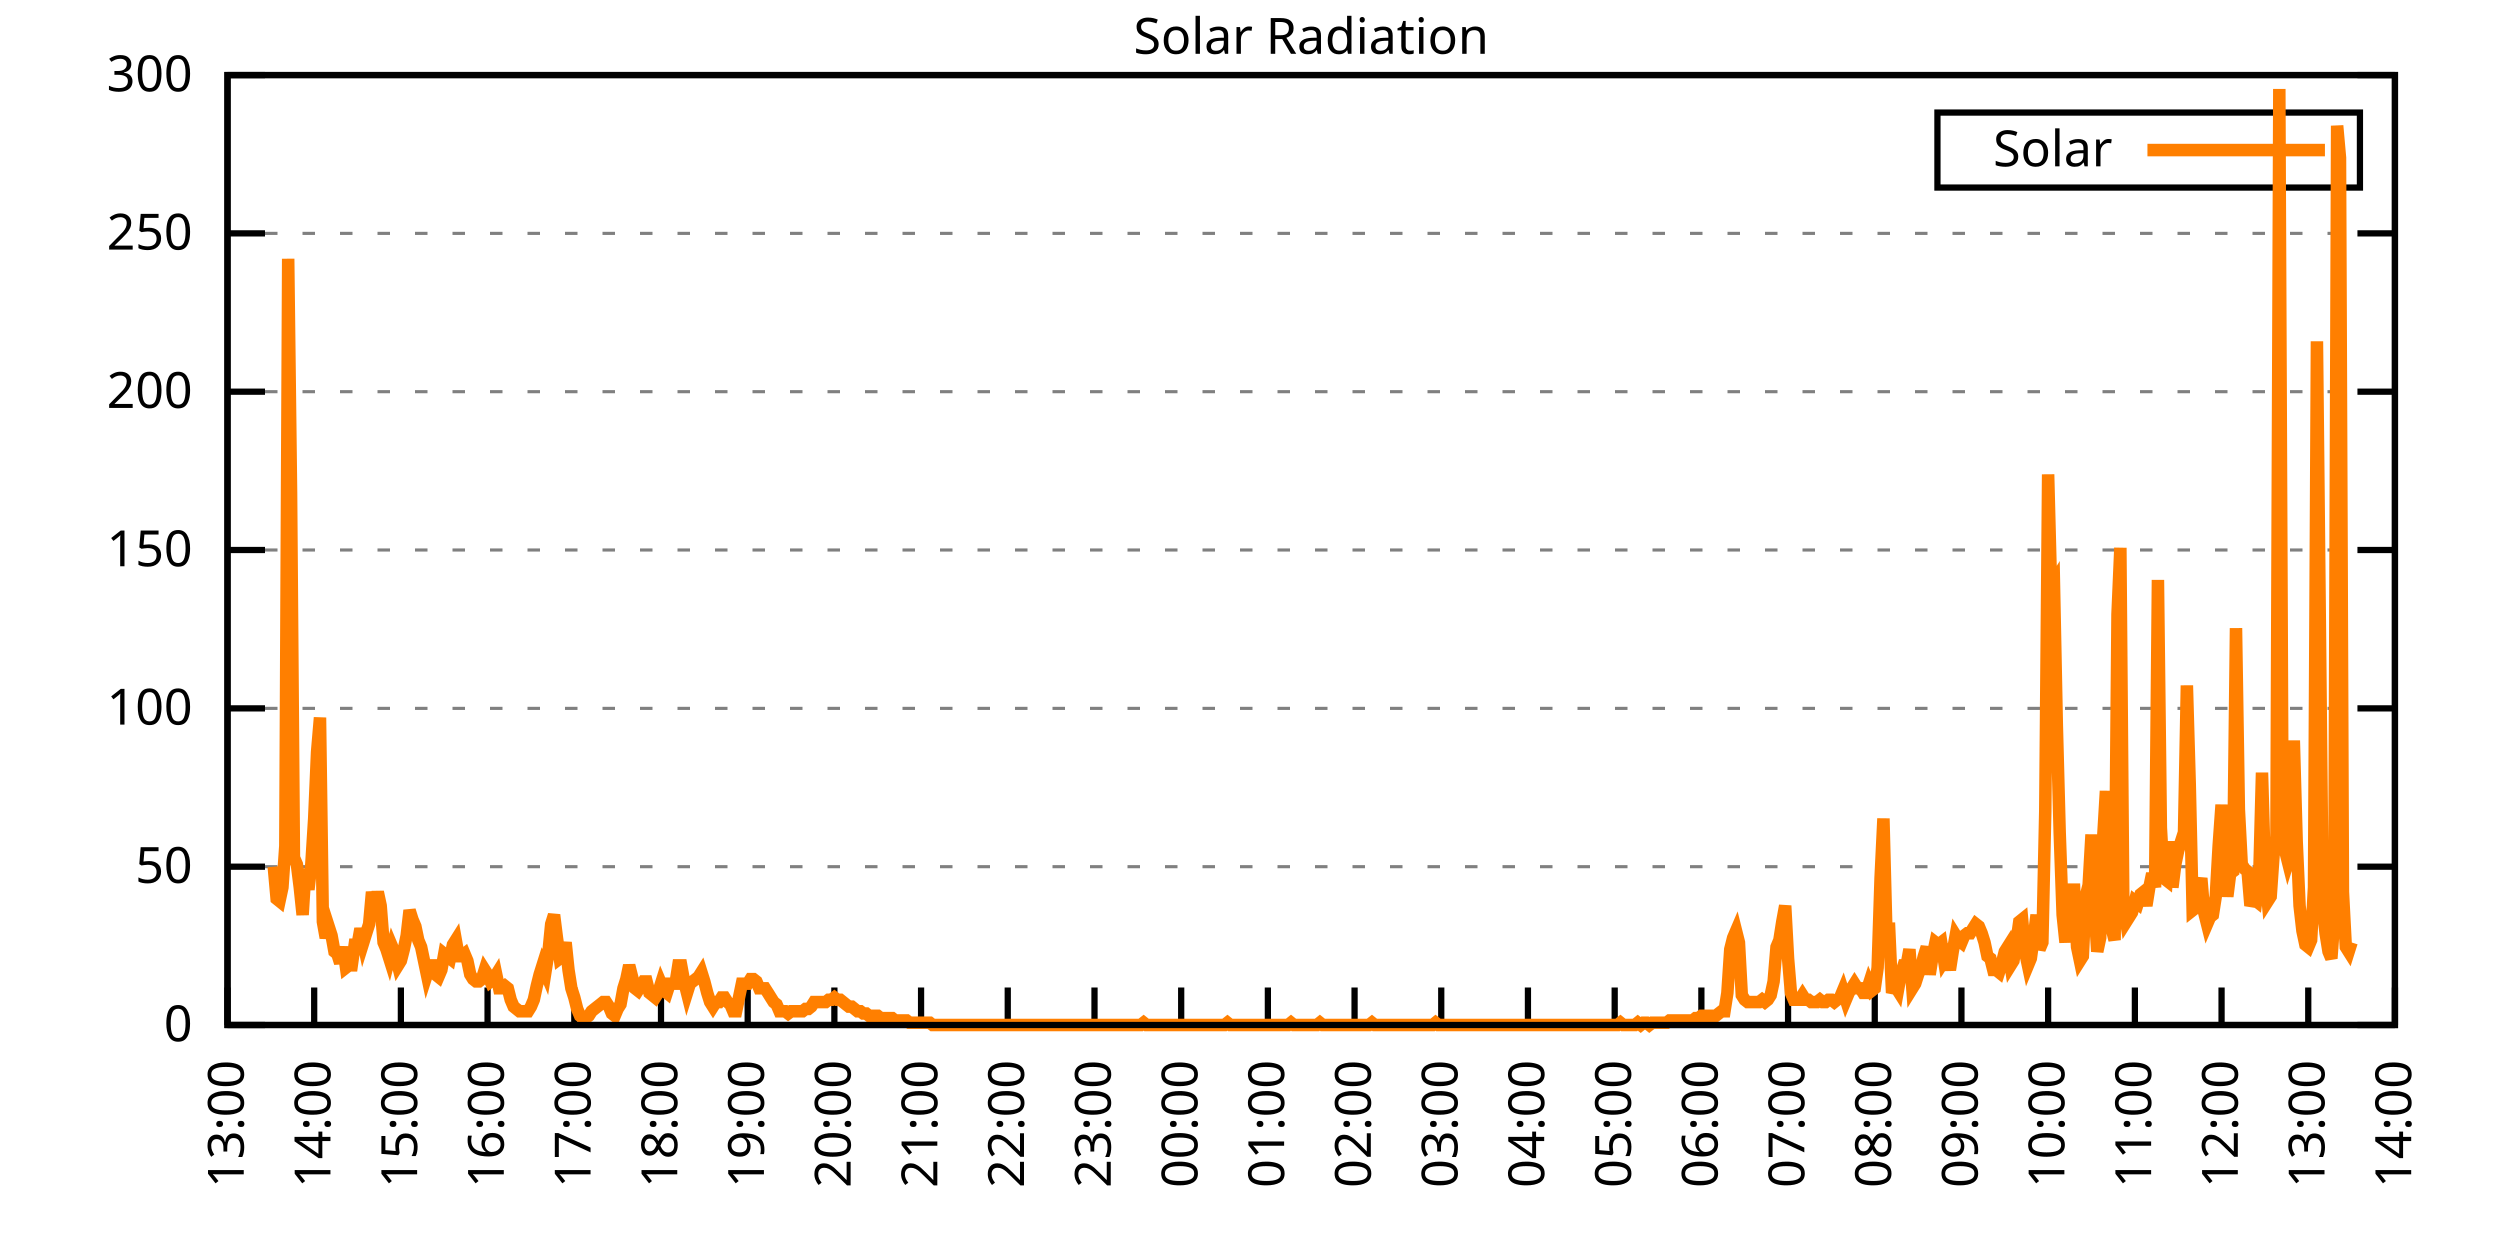
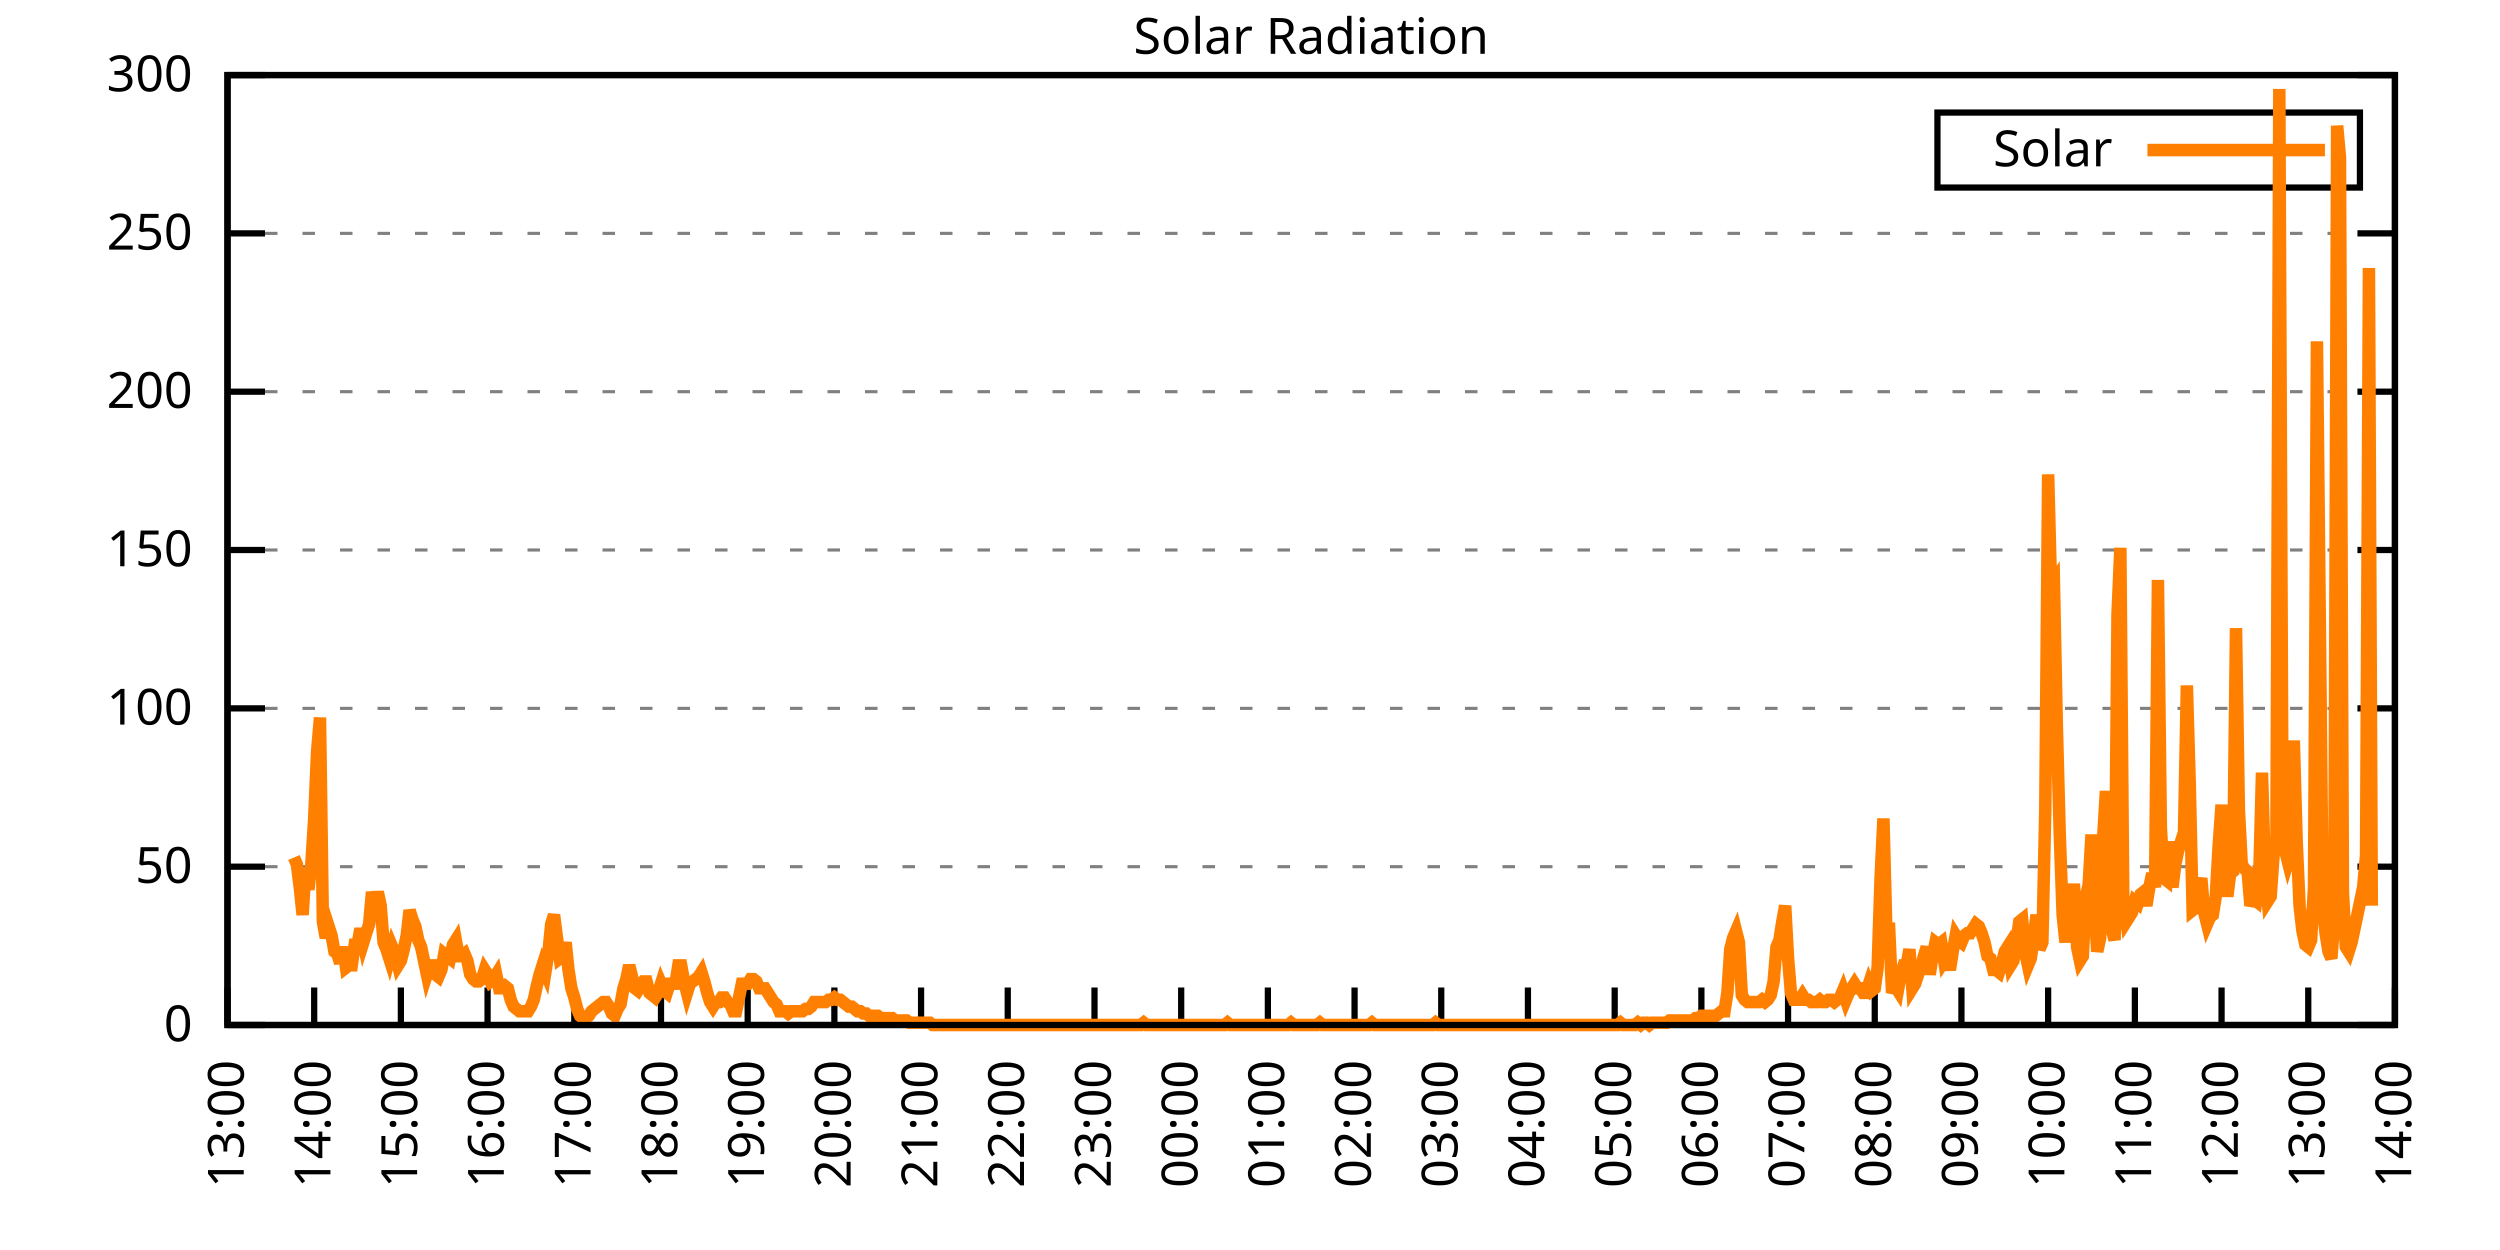
<svg xmlns="http://www.w3.org/2000/svg" xmlns:xlink="http://www.w3.org/1999/xlink" width="400" height="200" viewBox="0 0 400 200">
  <g id="gnuplot_canvas">
    <rect x="0" y="0" width="400" height="200" fill="none" />
    <defs>
      <circle id="gpDot" r="0.5" stroke-width="0.5" stroke="currentColor" />
      <path id="gpPt0" stroke-width="0.333" stroke="currentColor" d="M-1,0 h2 M0,-1 v2" />
      <path id="gpPt1" stroke-width="0.333" stroke="currentColor" d="M-1,-1 L1,1 M1,-1 L-1,1" />
      <path id="gpPt2" stroke-width="0.333" stroke="currentColor" d="M-1,0 L1,0 M0,-1 L0,1 M-1,-1 L1,1 M-1,1 L1,-1" />
      <rect id="gpPt3" stroke-width="0.333" stroke="currentColor" x="-1" y="-1" width="2" height="2" />
      <rect id="gpPt4" stroke-width="0.333" stroke="currentColor" fill="currentColor" x="-1" y="-1" width="2" height="2" />
      <circle id="gpPt5" stroke-width="0.333" stroke="currentColor" cx="0" cy="0" r="1" />
      <use xlink:href="#gpPt5" id="gpPt6" fill="currentColor" stroke="none" />
      <path id="gpPt7" stroke-width="0.333" stroke="currentColor" d="M0,-1.33 L-1.33,0.67 L1.33,0.67 z" />
      <use xlink:href="#gpPt7" id="gpPt8" fill="currentColor" stroke="none" />
      <use xlink:href="#gpPt7" id="gpPt9" stroke="currentColor" transform="rotate(180)" />
      <use xlink:href="#gpPt9" id="gpPt10" fill="currentColor" stroke="none" />
      <use xlink:href="#gpPt3" id="gpPt11" stroke="currentColor" transform="rotate(45)" />
      <use xlink:href="#gpPt11" id="gpPt12" fill="currentColor" stroke="none" />
      <path id="gpPt13" stroke-width="0.333" stroke="currentColor" d="M0,1.330 L1.265,0.411 L0.782,-1.067 L-0.782,-1.076 L-1.265,0.411 z" />
      <use xlink:href="#gpPt13" id="gpPt14" fill="currentColor" stroke="none" />
      <filter id="textbox" filterUnits="objectBoundingBox" x="0" y="0" height="1" width="1">
        <feFlood flood-color="white" flood-opacity="1" result="bgnd" />
        <feComposite in="SourceGraphic" in2="bgnd" operator="atop" />
      </filter>
      <filter id="greybox" filterUnits="objectBoundingBox" x="0" y="0" height="1" width="1">
        <feFlood flood-color="lightgrey" flood-opacity="1" result="grey" />
        <feComposite in="SourceGraphic" in2="grey" operator="atop" />
      </filter>
    </defs>
    <g fill="none" color="white" stroke="currentColor" stroke-width="1.00" stroke-linecap="butt" stroke-linejoin="miter">
</g>
    <g fill="none" color="black" stroke="currentColor" stroke-width="1.00" stroke-linecap="butt" stroke-linejoin="miter">
      <g stroke="none" shape-rendering="crispEdges">
        <polygon fill="rgb(255, 255, 255)" points="36.40,164.00 383.18,164.00 383.18,12.02 36.40,12.02 " />
      </g>
    </g>
    <g fill="none" color="black" stroke="currentColor" stroke-width="1.00" stroke-linecap="butt" stroke-linejoin="miter">
</g>
    <g fill="none" color="black" stroke="black" stroke-width="0.50" stroke-linecap="butt" stroke-linejoin="miter">
</g>
    <g fill="none" color="gray" stroke="currentColor" stroke-width="0.50" stroke-linecap="butt" stroke-linejoin="miter">
      <path stroke="gray" stroke-dasharray="2,4" class="gridline" d="M36.40,164.00 L383.19,164.00  " />
    </g>
    <g fill="none" color="gray" stroke="gray" stroke-width="1.00" stroke-linecap="butt" stroke-linejoin="miter">
</g>
    <g fill="none" color="black" stroke="currentColor" stroke-width="1.00" stroke-linecap="butt" stroke-linejoin="miter">
      <path stroke="black" d="M36.40,164.00 L42.40,164.00 M383.19,164.00 L377.19,164.00  " />
      <g transform="translate(30.80,166.60)" stroke="none" fill="black" font-family="Sans" font-size="8.00" text-anchor="end">
        <text>
          <tspan font-family="Sans"> 0</tspan>
        </text>
      </g>
    </g>
    <g fill="none" color="black" stroke="currentColor" stroke-width="1.00" stroke-linecap="butt" stroke-linejoin="miter">
</g>
    <g fill="none" color="black" stroke="black" stroke-width="0.50" stroke-linecap="butt" stroke-linejoin="miter">
</g>
    <g fill="none" color="gray" stroke="currentColor" stroke-width="0.50" stroke-linecap="butt" stroke-linejoin="miter">
      <path stroke="gray" stroke-dasharray="2,4" class="gridline" d="M36.40,138.67 L383.19,138.67  " />
    </g>
    <g fill="none" color="gray" stroke="gray" stroke-width="1.00" stroke-linecap="butt" stroke-linejoin="miter">
</g>
    <g fill="none" color="black" stroke="currentColor" stroke-width="1.00" stroke-linecap="butt" stroke-linejoin="miter">
      <path stroke="black" d="M36.40,138.67 L42.40,138.67 M383.19,138.67 L377.19,138.67  " />
      <g transform="translate(30.80,141.27)" stroke="none" fill="black" font-family="Sans" font-size="8.00" text-anchor="end">
        <text>
          <tspan font-family="Sans"> 50</tspan>
        </text>
      </g>
    </g>
    <g fill="none" color="black" stroke="currentColor" stroke-width="1.00" stroke-linecap="butt" stroke-linejoin="miter">
</g>
    <g fill="none" color="black" stroke="black" stroke-width="0.50" stroke-linecap="butt" stroke-linejoin="miter">
</g>
    <g fill="none" color="gray" stroke="currentColor" stroke-width="0.50" stroke-linecap="butt" stroke-linejoin="miter">
      <path stroke="gray" stroke-dasharray="2,4" class="gridline" d="M36.40,113.34 L383.19,113.34  " />
    </g>
    <g fill="none" color="gray" stroke="gray" stroke-width="1.00" stroke-linecap="butt" stroke-linejoin="miter">
</g>
    <g fill="none" color="black" stroke="currentColor" stroke-width="1.00" stroke-linecap="butt" stroke-linejoin="miter">
      <path stroke="black" d="M36.40,113.34 L42.40,113.34 M383.19,113.34 L377.19,113.34  " />
      <g transform="translate(30.80,115.94)" stroke="none" fill="black" font-family="Sans" font-size="8.00" text-anchor="end">
        <text>
          <tspan font-family="Sans"> 100</tspan>
        </text>
      </g>
    </g>
    <g fill="none" color="black" stroke="currentColor" stroke-width="1.00" stroke-linecap="butt" stroke-linejoin="miter">
</g>
    <g fill="none" color="black" stroke="black" stroke-width="0.50" stroke-linecap="butt" stroke-linejoin="miter">
</g>
    <g fill="none" color="gray" stroke="currentColor" stroke-width="0.50" stroke-linecap="butt" stroke-linejoin="miter">
      <path stroke="gray" stroke-dasharray="2,4" class="gridline" d="M36.40,88.00 L383.19,88.00  " />
    </g>
    <g fill="none" color="gray" stroke="gray" stroke-width="1.00" stroke-linecap="butt" stroke-linejoin="miter">
</g>
    <g fill="none" color="black" stroke="currentColor" stroke-width="1.00" stroke-linecap="butt" stroke-linejoin="miter">
      <path stroke="black" d="M36.40,88.00 L42.40,88.00 M383.19,88.00 L377.19,88.00  " />
      <g transform="translate(30.80,90.60)" stroke="none" fill="black" font-family="Sans" font-size="8.00" text-anchor="end">
        <text>
          <tspan font-family="Sans"> 150</tspan>
        </text>
      </g>
    </g>
    <g fill="none" color="black" stroke="currentColor" stroke-width="1.00" stroke-linecap="butt" stroke-linejoin="miter">
</g>
    <g fill="none" color="black" stroke="black" stroke-width="0.50" stroke-linecap="butt" stroke-linejoin="miter">
</g>
    <g fill="none" color="gray" stroke="currentColor" stroke-width="0.50" stroke-linecap="butt" stroke-linejoin="miter">
      <path stroke="gray" stroke-dasharray="2,4" class="gridline" d="M36.40,62.67 L383.19,62.67  " />
    </g>
    <g fill="none" color="gray" stroke="gray" stroke-width="1.00" stroke-linecap="butt" stroke-linejoin="miter">
</g>
    <g fill="none" color="black" stroke="currentColor" stroke-width="1.00" stroke-linecap="butt" stroke-linejoin="miter">
      <path stroke="black" d="M36.40,62.67 L42.40,62.67 M383.19,62.67 L377.19,62.67  " />
      <g transform="translate(30.80,65.27)" stroke="none" fill="black" font-family="Sans" font-size="8.00" text-anchor="end">
        <text>
          <tspan font-family="Sans"> 200</tspan>
        </text>
      </g>
    </g>
    <g fill="none" color="black" stroke="currentColor" stroke-width="1.00" stroke-linecap="butt" stroke-linejoin="miter">
</g>
    <g fill="none" color="black" stroke="black" stroke-width="0.50" stroke-linecap="butt" stroke-linejoin="miter">
</g>
    <g fill="none" color="gray" stroke="currentColor" stroke-width="0.50" stroke-linecap="butt" stroke-linejoin="miter">
      <path stroke="gray" stroke-dasharray="2,4" class="gridline" d="M36.40,37.34 L383.19,37.34  " />
    </g>
    <g fill="none" color="gray" stroke="gray" stroke-width="1.00" stroke-linecap="butt" stroke-linejoin="miter">
</g>
    <g fill="none" color="black" stroke="currentColor" stroke-width="1.00" stroke-linecap="butt" stroke-linejoin="miter">
      <path stroke="black" d="M36.40,37.34 L42.40,37.34 M383.19,37.34 L377.19,37.34  " />
      <g transform="translate(30.80,39.94)" stroke="none" fill="black" font-family="Sans" font-size="8.00" text-anchor="end">
        <text>
          <tspan font-family="Sans"> 250</tspan>
        </text>
      </g>
    </g>
    <g fill="none" color="black" stroke="currentColor" stroke-width="1.00" stroke-linecap="butt" stroke-linejoin="miter">
</g>
    <g fill="none" color="black" stroke="black" stroke-width="0.50" stroke-linecap="butt" stroke-linejoin="miter">
</g>
    <g fill="none" color="gray" stroke="currentColor" stroke-width="0.50" stroke-linecap="butt" stroke-linejoin="miter">
      <path stroke="gray" stroke-dasharray="2,4" class="gridline" d="M36.40,12.01 L383.19,12.01  " />
    </g>
    <g fill="none" color="gray" stroke="gray" stroke-width="1.00" stroke-linecap="butt" stroke-linejoin="miter">
</g>
    <g fill="none" color="black" stroke="currentColor" stroke-width="1.00" stroke-linecap="butt" stroke-linejoin="miter">
      <path stroke="black" d="M36.40,12.01 L42.40,12.01 M383.19,12.01 L377.19,12.01  " />
      <g transform="translate(30.80,14.61)" stroke="none" fill="black" font-family="Sans" font-size="8.00" text-anchor="end">
        <text>
          <tspan font-family="Sans"> 300</tspan>
        </text>
      </g>
    </g>
    <g fill="none" color="black" stroke="currentColor" stroke-width="1.00" stroke-linecap="butt" stroke-linejoin="miter">
      <path stroke="black" d="M36.40,164.00 L36.40,158.00  " />
      <g transform="translate(39.00,169.60) rotate(270.00)" stroke="none" fill="black" font-family="Sans" font-size="8.00" text-anchor="end">
        <text>
          <tspan font-family="Sans">13:00</tspan>
        </text>
      </g>
    </g>
    <g fill="none" color="black" stroke="currentColor" stroke-width="1.00" stroke-linecap="butt" stroke-linejoin="miter">
      <path stroke="black" d="M50.27,164.00 L50.27,158.00  " />
      <g transform="translate(52.87,169.60) rotate(270.00)" stroke="none" fill="black" font-family="Sans" font-size="8.00" text-anchor="end">
        <text>
          <tspan font-family="Sans">14:00</tspan>
        </text>
      </g>
    </g>
    <g fill="none" color="black" stroke="currentColor" stroke-width="1.00" stroke-linecap="butt" stroke-linejoin="miter">
      <path stroke="black" d="M64.14,164.00 L64.14,158.00  " />
      <g transform="translate(66.74,169.60) rotate(270.00)" stroke="none" fill="black" font-family="Sans" font-size="8.00" text-anchor="end">
        <text>
          <tspan font-family="Sans">15:00</tspan>
        </text>
      </g>
    </g>
    <g fill="none" color="black" stroke="currentColor" stroke-width="1.00" stroke-linecap="butt" stroke-linejoin="miter">
      <path stroke="black" d="M78.01,164.00 L78.01,158.00  " />
      <g transform="translate(80.61,169.60) rotate(270.00)" stroke="none" fill="black" font-family="Sans" font-size="8.00" text-anchor="end">
        <text>
          <tspan font-family="Sans">16:00</tspan>
        </text>
      </g>
    </g>
    <g fill="none" color="black" stroke="currentColor" stroke-width="1.00" stroke-linecap="butt" stroke-linejoin="miter">
      <path stroke="black" d="M91.89,164.00 L91.89,158.00  " />
      <g transform="translate(94.49,169.60) rotate(270.00)" stroke="none" fill="black" font-family="Sans" font-size="8.00" text-anchor="end">
        <text>
          <tspan font-family="Sans">17:00</tspan>
        </text>
      </g>
    </g>
    <g fill="none" color="black" stroke="currentColor" stroke-width="1.00" stroke-linecap="butt" stroke-linejoin="miter">
      <path stroke="black" d="M105.76,164.00 L105.76,158.00  " />
      <g transform="translate(108.36,169.60) rotate(270.00)" stroke="none" fill="black" font-family="Sans" font-size="8.00" text-anchor="end">
        <text>
          <tspan font-family="Sans">18:00</tspan>
        </text>
      </g>
    </g>
    <g fill="none" color="black" stroke="currentColor" stroke-width="1.00" stroke-linecap="butt" stroke-linejoin="miter">
      <path stroke="black" d="M119.63,164.00 L119.63,158.00  " />
      <g transform="translate(122.23,169.60) rotate(270.00)" stroke="none" fill="black" font-family="Sans" font-size="8.00" text-anchor="end">
        <text>
          <tspan font-family="Sans">19:00</tspan>
        </text>
      </g>
    </g>
    <g fill="none" color="black" stroke="currentColor" stroke-width="1.00" stroke-linecap="butt" stroke-linejoin="miter">
      <path stroke="black" d="M133.50,164.00 L133.50,158.00  " />
      <g transform="translate(136.10,169.60) rotate(270.00)" stroke="none" fill="black" font-family="Sans" font-size="8.00" text-anchor="end">
        <text>
          <tspan font-family="Sans">20:00</tspan>
        </text>
      </g>
    </g>
    <g fill="none" color="black" stroke="currentColor" stroke-width="1.00" stroke-linecap="butt" stroke-linejoin="miter">
      <path stroke="black" d="M147.37,164.00 L147.37,158.00  " />
      <g transform="translate(149.97,169.60) rotate(270.00)" stroke="none" fill="black" font-family="Sans" font-size="8.00" text-anchor="end">
        <text>
          <tspan font-family="Sans">21:00</tspan>
        </text>
      </g>
    </g>
    <g fill="none" color="black" stroke="currentColor" stroke-width="1.00" stroke-linecap="butt" stroke-linejoin="miter">
      <path stroke="black" d="M161.24,164.00 L161.24,158.00  " />
      <g transform="translate(163.84,169.60) rotate(270.00)" stroke="none" fill="black" font-family="Sans" font-size="8.00" text-anchor="end">
        <text>
          <tspan font-family="Sans">22:00</tspan>
        </text>
      </g>
    </g>
    <g fill="none" color="black" stroke="currentColor" stroke-width="1.00" stroke-linecap="butt" stroke-linejoin="miter">
      <path stroke="black" d="M175.12,164.00 L175.12,158.00  " />
      <g transform="translate(177.72,169.60) rotate(270.00)" stroke="none" fill="black" font-family="Sans" font-size="8.00" text-anchor="end">
        <text>
          <tspan font-family="Sans">23:00</tspan>
        </text>
      </g>
    </g>
    <g fill="none" color="black" stroke="currentColor" stroke-width="1.00" stroke-linecap="butt" stroke-linejoin="miter">
      <path stroke="black" d="M188.99,164.00 L188.99,158.00  " />
      <g transform="translate(191.59,169.60) rotate(270.00)" stroke="none" fill="black" font-family="Sans" font-size="8.00" text-anchor="end">
        <text>
          <tspan font-family="Sans">00:00</tspan>
        </text>
      </g>
    </g>
    <g fill="none" color="black" stroke="currentColor" stroke-width="1.00" stroke-linecap="butt" stroke-linejoin="miter">
      <path stroke="black" d="M202.86,164.00 L202.86,158.00  " />
      <g transform="translate(205.46,169.60) rotate(270.00)" stroke="none" fill="black" font-family="Sans" font-size="8.00" text-anchor="end">
        <text>
          <tspan font-family="Sans">01:00</tspan>
        </text>
      </g>
    </g>
    <g fill="none" color="black" stroke="currentColor" stroke-width="1.00" stroke-linecap="butt" stroke-linejoin="miter">
      <path stroke="black" d="M216.73,164.00 L216.73,158.00  " />
      <g transform="translate(219.33,169.60) rotate(270.00)" stroke="none" fill="black" font-family="Sans" font-size="8.00" text-anchor="end">
        <text>
          <tspan font-family="Sans">02:00</tspan>
        </text>
      </g>
    </g>
    <g fill="none" color="black" stroke="currentColor" stroke-width="1.00" stroke-linecap="butt" stroke-linejoin="miter">
      <path stroke="black" d="M230.60,164.00 L230.60,158.00  " />
      <g transform="translate(233.20,169.60) rotate(270.00)" stroke="none" fill="black" font-family="Sans" font-size="8.00" text-anchor="end">
        <text>
          <tspan font-family="Sans">03:00</tspan>
        </text>
      </g>
    </g>
    <g fill="none" color="black" stroke="currentColor" stroke-width="1.00" stroke-linecap="butt" stroke-linejoin="miter">
      <path stroke="black" d="M244.47,164.00 L244.47,158.00  " />
      <g transform="translate(247.07,169.60) rotate(270.00)" stroke="none" fill="black" font-family="Sans" font-size="8.00" text-anchor="end">
        <text>
          <tspan font-family="Sans">04:00</tspan>
        </text>
      </g>
    </g>
    <g fill="none" color="black" stroke="currentColor" stroke-width="1.00" stroke-linecap="butt" stroke-linejoin="miter">
      <path stroke="black" d="M258.35,164.00 L258.35,158.00  " />
      <g transform="translate(260.95,169.60) rotate(270.00)" stroke="none" fill="black" font-family="Sans" font-size="8.00" text-anchor="end">
        <text>
          <tspan font-family="Sans">05:00</tspan>
        </text>
      </g>
    </g>
    <g fill="none" color="black" stroke="currentColor" stroke-width="1.00" stroke-linecap="butt" stroke-linejoin="miter">
      <path stroke="black" d="M272.22,164.00 L272.22,158.00  " />
      <g transform="translate(274.82,169.60) rotate(270.00)" stroke="none" fill="black" font-family="Sans" font-size="8.00" text-anchor="end">
        <text>
          <tspan font-family="Sans">06:00</tspan>
        </text>
      </g>
    </g>
    <g fill="none" color="black" stroke="currentColor" stroke-width="1.00" stroke-linecap="butt" stroke-linejoin="miter">
      <path stroke="black" d="M286.09,164.00 L286.09,158.00  " />
      <g transform="translate(288.69,169.60) rotate(270.00)" stroke="none" fill="black" font-family="Sans" font-size="8.00" text-anchor="end">
        <text>
          <tspan font-family="Sans">07:00</tspan>
        </text>
      </g>
    </g>
    <g fill="none" color="black" stroke="currentColor" stroke-width="1.00" stroke-linecap="butt" stroke-linejoin="miter">
      <path stroke="black" d="M299.96,164.00 L299.96,158.00  " />
      <g transform="translate(302.56,169.60) rotate(270.00)" stroke="none" fill="black" font-family="Sans" font-size="8.00" text-anchor="end">
        <text>
          <tspan font-family="Sans">08:00</tspan>
        </text>
      </g>
    </g>
    <g fill="none" color="black" stroke="currentColor" stroke-width="1.00" stroke-linecap="butt" stroke-linejoin="miter">
      <path stroke="black" d="M313.83,164.00 L313.83,158.00  " />
      <g transform="translate(316.43,169.60) rotate(270.00)" stroke="none" fill="black" font-family="Sans" font-size="8.00" text-anchor="end">
        <text>
          <tspan font-family="Sans">09:00</tspan>
        </text>
      </g>
    </g>
    <g fill="none" color="black" stroke="currentColor" stroke-width="1.00" stroke-linecap="butt" stroke-linejoin="miter">
      <path stroke="black" d="M327.70,164.00 L327.70,158.00  " />
      <g transform="translate(330.30,169.60) rotate(270.00)" stroke="none" fill="black" font-family="Sans" font-size="8.00" text-anchor="end">
        <text>
          <tspan font-family="Sans">10:00</tspan>
        </text>
      </g>
    </g>
    <g fill="none" color="black" stroke="currentColor" stroke-width="1.00" stroke-linecap="butt" stroke-linejoin="miter">
      <path stroke="black" d="M341.58,164.00 L341.58,158.00  " />
      <g transform="translate(344.18,169.60) rotate(270.00)" stroke="none" fill="black" font-family="Sans" font-size="8.00" text-anchor="end">
        <text>
          <tspan font-family="Sans">11:00</tspan>
        </text>
      </g>
    </g>
    <g fill="none" color="black" stroke="currentColor" stroke-width="1.00" stroke-linecap="butt" stroke-linejoin="miter">
      <path stroke="black" d="M355.45,164.00 L355.45,158.00  " />
      <g transform="translate(358.05,169.60) rotate(270.00)" stroke="none" fill="black" font-family="Sans" font-size="8.00" text-anchor="end">
        <text>
          <tspan font-family="Sans">12:00</tspan>
        </text>
      </g>
    </g>
    <g fill="none" color="black" stroke="currentColor" stroke-width="1.00" stroke-linecap="butt" stroke-linejoin="miter">
      <path stroke="black" d="M369.32,164.00 L369.32,158.00  " />
      <g transform="translate(371.92,169.60) rotate(270.00)" stroke="none" fill="black" font-family="Sans" font-size="8.00" text-anchor="end">
        <text>
          <tspan font-family="Sans">13:00</tspan>
        </text>
      </g>
    </g>
    <g fill="none" color="black" stroke="currentColor" stroke-width="1.00" stroke-linecap="butt" stroke-linejoin="miter">
      <path stroke="black" d="M383.19,164.00 L383.19,158.00  " />
      <g transform="translate(385.79,169.60) rotate(270.00)" stroke="none" fill="black" font-family="Sans" font-size="8.00" text-anchor="end">
        <text>
          <tspan font-family="Sans">14:00</tspan>
        </text>
      </g>
    </g>
    <g fill="none" color="black" stroke="currentColor" stroke-width="1.00" stroke-linecap="butt" stroke-linejoin="miter">
</g>
    <g fill="none" color="black" stroke="currentColor" stroke-width="1.00" stroke-linecap="butt" stroke-linejoin="miter">
      <path stroke="black" d="M36.40,12.01 L36.40,164.00 L383.19,164.00 L383.19,12.01 L36.40,12.01 Z  " />
    </g>
    <g fill="none" color="black" stroke="currentColor" stroke-width="1.00" stroke-linecap="butt" stroke-linejoin="miter">
</g>
    <g fill="none" color="black" stroke="currentColor" stroke-width="1.00" stroke-linecap="butt" stroke-linejoin="miter">
      <path stroke="black" d="M309.99,30.01 L309.99,18.01 L377.59,18.01 L377.59,30.01 L309.99,30.01 Z  " />
    </g>
    <g id="Solar_Radiation_plot_1">
      <g fill="none" color="white" stroke="black" stroke-width="2.00" stroke-linecap="butt" stroke-linejoin="miter">
</g>
      <g fill="none" color="black" stroke="currentColor" stroke-width="2.00" stroke-linecap="butt" stroke-linejoin="miter">
        <g transform="translate(337.99,26.61)" stroke="none" fill="black" font-family="Sans" font-size="8.00" text-anchor="end">
          <text>
            <tspan font-family="Sans">Solar</tspan>
          </text>
        </g>
      </g>
      <g fill="none" color="black" stroke="currentColor" stroke-width="2.00" stroke-linecap="butt" stroke-linejoin="miter">
-         <path stroke="rgb(255, 127,   0)" d="M343.59,24.01 L371.99,24.01 M43.80,138.67 L44.26,143.81 L44.72,144.18 L45.19,141.98 L45.65,135.37 L46.11,41.40   L46.57,78.84 L47.03,137.20 L47.50,138.30 L47.96,141.98 L48.42,146.38 L48.88,139.04 L49.35,142.34 L49.81,138.30   L50.27,130.96 L50.73,120.32 L51.20,114.81 L51.66,147.48 L52.12,150.05 L52.58,148.22 L53.05,149.68 L53.51,152.25   L53.97,152.62 L54.43,154.09 L54.90,151.52 L55.36,154.82 L55.82,154.46 L56.28,154.46 L56.75,151.15 L57.21,151.15   L57.67,148.58 L58.13,150.79 L58.59,149.32 L59.06,147.85 L59.52,142.71 L59.98,145.28 L60.44,142.71 L60.91,144.91   L61.37,150.79 L61.83,151.89 L62.29,153.35 L62.76,151.52 L63.22,152.62 L63.68,154.46 L64.14,153.72 L64.61,151.89   L65.07,149.68 L65.53,145.65 L65.99,147.11 L66.46,148.22 L66.92,150.42 L67.38,151.52 L67.84,153.72 L68.30,155.92   L68.77,154.46 L69.23,154.46 L69.69,155.92 L70.15,156.29 L70.62,155.19 L71.08,152.62 L71.54,152.99 L72.00,153.35   L72.47,151.15 L72.93,150.42 L73.39,152.99 L73.85,152.99 L74.32,152.62 L74.78,153.72 L75.24,155.92 L75.70,156.66   L76.17,157.03 L76.63,157.03 L77.09,156.66 L77.55,155.19 L78.01,155.92 L78.48,157.03 L78.94,156.66 L79.40,155.92   L79.86,158.13 L80.33,158.13 L80.79,157.76 L81.25,158.13 L81.71,159.96 L82.18,161.06 L82.64,161.43 L83.10,161.80   L83.56,161.80 L84.03,161.80 L84.49,161.80 L84.95,161.06 L85.41,159.96 L85.88,157.76 L86.34,155.92 L86.80,154.46   L87.26,155.56 L87.72,152.62 L88.19,147.85 L88.65,146.38 L89.11,150.05 L89.57,153.35 L90.04,152.99 L90.50,150.79   L90.96,155.19 L91.42,158.13 L91.89,159.60 L92.35,161.43 L92.81,162.53 L93.27,162.90 L93.74,162.90 L94.20,162.53   L94.66,161.80 L95.12,161.43 L95.59,161.06 L96.05,160.70 L96.51,160.33 L96.97,160.33 L97.44,161.06 L97.90,162.16   L98.36,162.53 L98.82,161.43 L99.28,160.70 L99.75,158.13 L100.21,156.66 L100.67,154.46 L101.13,156.29 L101.60,158.13   L102.06,158.49 L102.52,157.76 L102.98,157.03 L103.45,157.03 L103.91,158.86 L104.37,159.23 L104.83,159.60 L105.30,158.86   L105.76,157.39 L106.22,158.49 L106.68,158.86 L107.15,157.39 L107.61,157.39 L108.07,157.39 L108.53,154.46 L108.99,154.46   L109.46,157.03 L109.92,158.86 L110.38,157.39 L110.84,157.03 L111.31,156.66 L111.77,156.29 L112.23,155.56 L112.69,157.03   L113.16,158.86 L113.62,160.33 L114.08,161.06 L114.54,160.33 L115.01,160.33 L115.47,159.60 L115.93,159.60 L116.39,160.33   L116.86,160.70 L117.32,161.80 L117.78,161.80 L118.24,159.60 L118.70,157.39 L119.17,157.39 L119.63,157.39 L120.09,156.66   L120.55,156.66 L121.02,157.03 L121.48,158.13 L121.94,158.13 L122.40,158.13 L122.87,158.86 L123.33,159.60 L123.79,160.33   L124.25,160.70 L124.72,161.80 L125.18,161.80 L125.64,161.80 L126.10,162.16 L126.57,161.80 L127.03,161.80 L127.49,161.80   L127.95,161.80 L128.41,161.80 L128.88,161.43 L129.34,161.43 L129.80,161.06 L130.26,160.33 L130.73,160.33 L131.19,160.33   L131.65,160.33 L132.11,160.33 L132.58,159.96 L133.04,159.96 L133.50,159.60 L133.96,159.96 L134.43,159.96 L134.89,160.33   L135.35,160.70 L135.81,161.06 L136.28,161.06 L136.74,161.43 L137.20,161.80 L137.66,161.80 L138.13,162.16 L138.59,162.16   L139.05,162.53 L139.51,162.53 L139.97,162.53 L140.44,162.53 L140.90,162.90 L141.36,162.90 L141.82,162.90 L142.29,162.90   L142.75,162.90 L143.21,163.27 L143.67,163.27 L144.14,163.27 L144.60,163.27 L145.06,163.27 L145.52,163.63 L145.99,163.63   L146.45,163.63 L146.91,163.63 L147.37,163.63 L147.84,163.63 L148.30,163.63 L148.76,163.63 L149.22,164.00 L149.68,164.00   L150.15,164.00 L150.61,164.00 L151.07,164.00 L151.53,164.00 L152.00,164.00 L152.46,164.00 L152.92,164.00 L153.38,164.00   L153.85,164.00 L154.31,164.00 L154.77,164.00 L155.23,164.00 L155.70,164.00 L156.16,164.00 L156.62,164.00 L157.08,164.00   L157.55,164.00 L158.01,164.00 L158.47,164.00 L158.93,164.00 L159.39,164.00 L159.86,164.00 L160.32,164.00 L160.78,164.00   L161.24,164.00 L161.71,164.00 L162.17,164.00 L162.63,164.00 L163.09,164.00 L163.56,164.00 L164.02,164.00 L164.48,164.00   L164.94,164.00 L165.41,164.00 L165.87,164.00 L166.33,164.00 L166.79,164.00 L167.26,164.00 L167.72,164.00 L168.18,164.00   L168.64,164.00 L169.10,164.00 L169.57,164.00 L170.03,164.00 L170.49,164.00 L170.95,164.00 L171.42,164.00 L171.88,164.00   L172.34,164.00 L172.80,164.00 L173.27,164.00 L173.73,164.00 L174.19,164.00 L174.65,164.00 L175.12,164.00 L175.58,164.00   L176.04,164.00 L176.50,164.00 L176.97,164.00 L177.43,164.00 L177.89,164.00 L178.35,164.00 L178.82,164.00 L179.28,164.00   L179.74,164.00 L180.20,164.00 L180.66,164.00 L181.13,164.00 L181.59,164.00 L182.05,164.00 L182.51,164.00 L182.98,163.63   L183.44,164.00 L183.90,164.00 L184.36,164.00 L184.83,164.00 L185.29,164.00 L185.75,164.00 L186.21,164.00 L186.68,164.00   L187.14,164.00 L187.60,164.00 L188.06,164.00 L188.53,164.00 L188.99,164.00 L189.45,164.00 L189.91,164.00 L190.37,164.00   L190.84,164.00 L191.30,164.00 L191.76,164.00 L192.22,164.00 L192.69,164.00 L193.15,164.00 L193.61,164.00 L194.07,164.00   L194.54,164.00 L195.00,164.00 L195.46,164.00 L195.92,164.00 L196.39,163.63 L196.85,164.00 L197.31,164.00 L197.77,164.00   L198.24,164.00 L198.70,164.00 L199.16,164.00 L199.62,164.00 L200.08,164.00 L200.55,164.00 L201.01,164.00 L201.47,164.00   L201.93,164.00 L202.40,164.00 L202.86,164.00 L203.32,164.00 L203.78,164.00 L204.25,164.00 L204.71,164.00 L205.17,164.00   L205.63,164.00 L206.10,164.00 L206.56,163.63 L207.02,164.00 L207.48,164.00 L207.95,164.00 L208.41,164.00 L208.87,164.00   L209.33,164.00 L209.80,164.00 L210.26,164.00 L210.72,164.00 L211.18,163.63 L211.64,164.00 L212.11,164.00 L212.57,164.00   L213.03,164.00 L213.49,164.00 L213.96,164.00 L214.42,164.00 L214.88,164.00 L215.34,164.00 L215.81,164.00 L216.27,164.00   L216.73,164.00 L217.19,164.00 L217.66,164.00 L218.12,164.00 L218.58,164.00 L219.04,164.00 L219.51,163.63 L219.97,164.00   L220.43,164.00 L220.89,164.00 L221.35,164.00 L221.82,164.00 L222.28,164.00 L222.74,164.00 L223.20,164.00 L223.67,164.00   L224.13,164.00 L224.59,164.00 L225.05,164.00 L225.52,164.00 L225.98,164.00 L226.44,164.00 L226.90,164.00 L227.37,164.00   L227.83,164.00 L228.29,164.00 L228.75,164.00 L229.22,164.00 L229.68,163.63 L230.14,164.00 L230.60,164.00 L231.06,164.00   L231.53,164.00 L231.99,164.00 L232.45,164.00 L232.91,164.00 L233.38,164.00 L233.84,164.00 L234.30,164.00 L234.76,164.00   L235.23,164.00 L235.69,164.00 L236.15,164.00 L236.61,164.00 L237.08,164.00 L237.54,164.00 L238.00,164.00 L238.46,164.00   L238.93,164.00 L239.39,164.00 L239.85,164.00 L240.31,164.00 L240.77,164.00 L241.24,164.00 L241.70,164.00 L242.16,164.00   L242.62,164.00 L243.09,164.00 L243.55,164.00 L244.01,164.00 L244.47,164.00 L244.94,164.00 L245.40,164.00 L245.86,164.00   L246.32,164.00 L246.79,164.00 L247.25,164.00 L247.71,164.00 L248.17,164.00 L248.64,164.00 L249.10,164.00 L249.56,164.00   L250.02,164.00 L250.49,164.00 L250.95,164.00 L251.41,164.00 L251.87,164.00 L252.33,164.00 L252.80,164.00 L253.26,164.00   L253.72,164.00 L254.18,164.00 L254.65,164.00 L255.11,164.00 L255.57,164.00 L256.03,164.00 L256.50,164.00 L256.96,164.00   L257.42,164.00 L257.88,164.00 L258.35,164.00 L258.81,164.00 L259.27,163.63 L259.73,164.00 L260.20,164.00 L260.66,164.00   L261.12,164.00 L261.58,164.00 L262.04,163.63 L262.51,164.00 L262.97,163.63 L263.43,163.63 L263.89,164.00 L264.36,163.63   L264.82,163.63 L265.28,163.63 L265.74,163.63 L266.21,163.63 L266.67,163.63 L267.13,163.27 L267.59,163.27 L268.06,163.27   L268.52,163.27 L268.98,163.27 L269.44,163.27 L269.91,163.27 L270.37,163.27 L270.83,163.27 L271.29,162.90 L271.75,162.90   L272.22,162.53 L272.68,162.53 L273.14,162.53 L273.60,162.53 L274.07,162.53 L274.53,162.53 L274.99,162.16 L275.45,161.80   L275.92,161.80 L276.38,158.86 L276.84,151.89 L277.30,150.05 L277.77,148.95 L278.23,150.79 L278.69,159.23 L279.15,159.96   L279.62,160.33 L280.08,160.33 L280.54,160.33 L281.00,160.33 L281.46,160.33 L281.93,159.96 L282.39,160.33 L282.85,159.96   L283.31,159.23 L283.78,157.03 L284.24,151.52 L284.70,150.42 L285.16,147.48 L285.63,144.91 L286.09,153.35 L286.55,158.86   L287.01,159.96 L287.48,159.96 L287.94,159.96 L288.40,159.23 L288.86,159.96 L289.33,159.96 L289.79,160.33 L290.25,160.33   L290.71,160.33 L291.18,159.96 L291.64,160.33 L292.10,160.33 L292.56,159.96 L293.02,159.96 L293.49,160.33 L293.95,159.96   L294.41,159.60 L294.87,158.49 L295.34,159.96 L295.80,158.86 L296.26,158.13 L296.72,157.39 L297.19,158.13 L297.65,158.13   L298.11,158.86 L298.57,158.86 L299.04,157.39 L299.50,158.49 L299.96,158.13 L300.42,154.82 L300.89,140.51 L301.35,130.96   L301.81,148.58 L302.27,148.58 L302.73,158.86 L303.20,157.76 L303.66,158.49 L304.12,155.92 L304.58,154.46 L305.05,154.46   L305.51,151.89 L305.97,158.13 L306.43,157.39 L306.90,155.92 L307.36,154.82 L307.82,152.99 L308.28,151.52 L308.75,155.92   L309.21,152.99 L309.67,150.79 L310.13,151.15 L310.60,150.79 L311.06,153.72 L311.52,152.99 L311.98,155.19 L312.44,152.25   L312.91,149.68 L313.37,150.42 L313.83,150.79 L314.29,149.68 L314.76,149.32 L315.22,149.32 L315.68,148.58 L316.14,147.85   L316.61,148.22 L317.07,149.32 L317.53,150.79 L317.99,152.99 L318.46,153.35 L318.92,155.19 L319.38,155.19 L319.84,155.56   L320.31,154.09 L320.77,152.25 L321.23,151.52 L321.69,154.46 L322.15,153.72 L322.62,150.79 L323.08,147.48 L323.54,147.11   L324.00,152.25 L324.47,154.46 L324.93,153.35 L325.39,150.05 L325.85,146.38 L326.32,151.89 L326.78,150.79 L327.24,129.86   L327.70,75.90 L328.17,93.89 L328.63,93.15 L329.09,115.91 L329.55,133.17 L330.02,146.38 L330.48,150.79 L330.94,142.34   L331.40,142.34 L331.87,142.34 L332.33,151.52 L332.79,153.72 L333.25,152.99 L333.71,143.44 L334.18,141.61 L334.64,133.53   L335.10,144.91 L335.56,152.25 L336.03,150.05 L336.49,134.27 L336.95,126.56 L337.41,138.30 L337.88,148.58 L338.34,150.42   L338.80,98.29 L339.26,87.65 L339.73,144.55 L340.19,147.48 L340.65,146.75 L341.11,146.01 L341.58,144.18 L342.04,144.55   L342.50,143.08 L342.96,142.71 L343.42,144.91 L343.89,141.98 L344.35,139.77 L344.81,141.98 L345.27,92.79 L345.74,132.43   L346.20,140.51 L346.66,140.87 L347.12,134.63 L347.59,141.98 L348.05,138.30 L348.51,136.10 L348.97,134.63 L349.44,133.17   L349.90,109.67 L350.36,125.46 L350.82,145.65 L351.29,145.28 L351.75,142.34 L352.21,140.51 L352.67,146.01 L353.13,147.85   L353.60,146.75 L354.06,146.38 L354.52,143.44 L354.98,135.37 L355.45,128.76 L355.91,138.30 L356.37,143.44 L356.83,139.77   L357.30,139.41 L357.76,100.50 L358.22,129.49 L358.68,138.30 L359.15,139.04 L359.61,139.41 L360.07,144.91 L360.53,143.81   L361.00,144.18 L361.46,140.87 L361.92,123.62 L362.38,139.41 L362.84,144.18 L363.31,143.44 L363.77,136.84 L364.23,133.90   L364.69,14.23 L365.16,120.69 L365.62,136.10 L366.08,137.94 L366.54,136.47 L367.01,118.48 L367.47,134.63 L367.93,144.91   L368.39,148.95 L368.86,151.15 L369.32,151.52 L369.78,150.42 L370.24,141.98 L370.71,54.61 L371.17,99.39 L371.63,144.91   L372.09,149.32 L372.56,152.25 L373.02,153.35 L373.48,147.11 L373.94,20.11 L374.40,25.25 L374.87,142.71 L375.33,151.52   L375.79,152.25 L376.25,150.79  " />
+         <path stroke="rgb(255, 127,   0)" d="M343.59,24.01 L371.99,24.01 M47.03,137.20 L47.50,138.30 L47.96,141.98 L48.42,146.38 L48.88,139.04 L49.35,142.34   L49.81,138.30 L50.27,130.96 L50.73,120.32 L51.20,114.81 L51.66,147.48 L52.12,150.05 L52.58,148.22 L53.05,149.68   L53.51,152.25 L53.97,152.62 L54.43,154.09 L54.90,151.52 L55.36,154.82 L55.82,154.46 L56.28,154.46 L56.75,151.15   L57.21,151.15 L57.67,148.58 L58.13,150.79 L58.59,149.32 L59.06,147.85 L59.52,142.71 L59.98,145.28 L60.44,142.71   L60.91,144.91 L61.37,150.79 L61.83,151.89 L62.29,153.35 L62.76,151.52 L63.22,152.62 L63.68,154.46 L64.14,153.72   L64.61,151.89 L65.07,149.68 L65.53,145.65 L65.99,147.11 L66.46,148.22 L66.92,150.42 L67.38,151.52 L67.84,153.72   L68.30,155.92 L68.77,154.46 L69.23,154.46 L69.69,155.92 L70.15,156.29 L70.62,155.19 L71.08,152.62 L71.54,152.99   L72.00,153.35 L72.47,151.15 L72.93,150.42 L73.39,152.99 L73.85,152.99 L74.32,152.62 L74.78,153.72 L75.24,155.92   L75.70,156.66 L76.17,157.03 L76.63,157.03 L77.09,156.66 L77.55,155.19 L78.01,155.92 L78.48,157.03 L78.94,156.66   L79.40,155.92 L79.86,158.13 L80.33,158.13 L80.79,157.76 L81.25,158.13 L81.71,159.96 L82.18,161.06 L82.64,161.43   L83.10,161.80 L83.56,161.80 L84.03,161.80 L84.49,161.80 L84.95,161.06 L85.41,159.96 L85.88,157.76 L86.34,155.92   L86.80,154.46 L87.26,155.56 L87.72,152.62 L88.19,147.85 L88.65,146.38 L89.11,150.05 L89.57,153.35 L90.04,152.99   L90.50,150.79 L90.96,155.19 L91.42,158.13 L91.89,159.60 L92.35,161.43 L92.81,162.53 L93.27,162.90 L93.74,162.90   L94.20,162.53 L94.66,161.80 L95.12,161.43 L95.59,161.06 L96.05,160.70 L96.51,160.33 L96.97,160.33 L97.44,161.06   L97.90,162.16 L98.36,162.53 L98.82,161.43 L99.28,160.70 L99.75,158.13 L100.21,156.66 L100.67,154.46 L101.13,156.29   L101.60,158.13 L102.06,158.49 L102.52,157.76 L102.98,157.03 L103.45,157.03 L103.91,158.86 L104.37,159.23 L104.83,159.60   L105.30,158.86 L105.76,157.39 L106.22,158.49 L106.68,158.86 L107.15,157.39 L107.61,157.39 L108.07,157.39 L108.53,154.46   L108.99,154.46 L109.46,157.03 L109.92,158.86 L110.38,157.39 L110.84,157.03 L111.31,156.66 L111.77,156.29 L112.23,155.56   L112.69,157.03 L113.16,158.86 L113.62,160.33 L114.08,161.06 L114.54,160.33 L115.01,160.33 L115.47,159.60 L115.93,159.60   L116.39,160.33 L116.86,160.70 L117.32,161.80 L117.78,161.80 L118.24,159.60 L118.70,157.39 L119.17,157.39 L119.63,157.39   L120.09,156.66 L120.55,156.66 L121.02,157.03 L121.48,158.13 L121.94,158.13 L122.40,158.13 L122.87,158.86 L123.33,159.60   L123.79,160.33 L124.25,160.70 L124.72,161.80 L125.18,161.80 L125.64,161.80 L126.10,162.16 L126.57,161.80 L127.03,161.80   L127.49,161.80 L127.95,161.80 L128.41,161.80 L128.88,161.43 L129.34,161.43 L129.80,161.06 L130.26,160.33 L130.73,160.33   L131.19,160.33 L131.65,160.33 L132.11,160.33 L132.58,159.96 L133.04,159.96 L133.50,159.60 L133.96,159.96 L134.43,159.96   L134.89,160.33 L135.35,160.70 L135.81,161.06 L136.28,161.06 L136.74,161.43 L137.20,161.80 L137.66,161.80 L138.13,162.16   L138.59,162.16 L139.05,162.53 L139.51,162.53 L139.97,162.53 L140.44,162.53 L140.90,162.90 L141.36,162.90 L141.82,162.90   L142.29,162.90 L142.75,162.90 L143.21,163.27 L143.67,163.27 L144.14,163.27 L144.60,163.27 L145.06,163.27 L145.52,163.63   L145.99,163.63 L146.45,163.63 L146.91,163.63 L147.37,163.63 L147.84,163.63 L148.30,163.63 L148.76,163.63 L149.22,164.00   L149.68,164.00 L150.15,164.00 L150.61,164.00 L151.07,164.00 L151.53,164.00 L152.00,164.00 L152.46,164.00 L152.92,164.00   L153.38,164.00 L153.85,164.00 L154.31,164.00 L154.77,164.00 L155.23,164.00 L155.70,164.00 L156.16,164.00 L156.62,164.00   L157.08,164.00 L157.55,164.00 L158.01,164.00 L158.47,164.00 L158.93,164.00 L159.39,164.00 L159.86,164.00 L160.32,164.00   L160.78,164.00 L161.24,164.00 L161.71,164.00 L162.17,164.00 L162.63,164.00 L163.09,164.00 L163.56,164.00 L164.02,164.00   L164.48,164.00 L164.94,164.00 L165.41,164.00 L165.87,164.00 L166.33,164.00 L166.79,164.00 L167.26,164.00 L167.72,164.00   L168.18,164.00 L168.64,164.00 L169.10,164.00 L169.57,164.00 L170.03,164.00 L170.49,164.00 L170.95,164.00 L171.42,164.00   L171.88,164.00 L172.34,164.00 L172.80,164.00 L173.27,164.00 L173.73,164.00 L174.19,164.00 L174.65,164.00 L175.12,164.00   L175.58,164.00 L176.04,164.00 L176.50,164.00 L176.97,164.00 L177.43,164.00 L177.89,164.00 L178.35,164.00 L178.82,164.00   L179.28,164.00 L179.74,164.00 L180.20,164.00 L180.66,164.00 L181.13,164.00 L181.59,164.00 L182.05,164.00 L182.51,164.00   L182.98,163.63 L183.44,164.00 L183.90,164.00 L184.36,164.00 L184.83,164.00 L185.29,164.00 L185.75,164.00 L186.21,164.00   L186.68,164.00 L187.14,164.00 L187.60,164.00 L188.06,164.00 L188.53,164.00 L188.99,164.00 L189.45,164.00 L189.91,164.00   L190.37,164.00 L190.84,164.00 L191.30,164.00 L191.76,164.00 L192.22,164.00 L192.69,164.00 L193.15,164.00 L193.61,164.00   L194.07,164.00 L194.54,164.00 L195.00,164.00 L195.46,164.00 L195.92,164.00 L196.39,163.63 L196.85,164.00 L197.31,164.00   L197.77,164.00 L198.24,164.00 L198.70,164.00 L199.16,164.00 L199.62,164.00 L200.08,164.00 L200.55,164.00 L201.01,164.00   L201.47,164.00 L201.93,164.00 L202.40,164.00 L202.86,164.00 L203.32,164.00 L203.78,164.00 L204.25,164.00 L204.71,164.00   L205.17,164.00 L205.63,164.00 L206.10,164.00 L206.56,163.63 L207.02,164.00 L207.48,164.00 L207.95,164.00 L208.41,164.00   L208.87,164.00 L209.33,164.00 L209.80,164.00 L210.26,164.00 L210.72,164.00 L211.18,163.63 L211.64,164.00 L212.11,164.00   L212.57,164.00 L213.03,164.00 L213.49,164.00 L213.96,164.00 L214.42,164.00 L214.88,164.00 L215.34,164.00 L215.81,164.00   L216.27,164.00 L216.73,164.00 L217.19,164.00 L217.66,164.00 L218.12,164.00 L218.58,164.00 L219.04,164.00 L219.51,163.63   L219.97,164.00 L220.43,164.00 L220.89,164.00 L221.35,164.00 L221.82,164.00 L222.28,164.00 L222.74,164.00 L223.20,164.00   L223.67,164.00 L224.13,164.00 L224.59,164.00 L225.05,164.00 L225.52,164.00 L225.98,164.00 L226.44,164.00 L226.90,164.00   L227.37,164.00 L227.83,164.00 L228.29,164.00 L228.75,164.00 L229.22,164.00 L229.68,163.63 L230.14,164.00 L230.60,164.00   L231.06,164.00 L231.53,164.00 L231.99,164.00 L232.45,164.00 L232.91,164.00 L233.38,164.00 L233.84,164.00 L234.30,164.00   L234.76,164.00 L235.23,164.00 L235.69,164.00 L236.15,164.00 L236.61,164.00 L237.08,164.00 L237.54,164.00 L238.00,164.00   L238.46,164.00 L238.93,164.00 L239.39,164.00 L239.85,164.00 L240.31,164.00 L240.77,164.00 L241.24,164.00 L241.70,164.00   L242.16,164.00 L242.62,164.00 L243.09,164.00 L243.55,164.00 L244.01,164.00 L244.47,164.00 L244.94,164.00 L245.40,164.00   L245.86,164.00 L246.32,164.00 L246.79,164.00 L247.25,164.00 L247.71,164.00 L248.17,164.00 L248.64,164.00 L249.10,164.00   L249.56,164.00 L250.02,164.00 L250.49,164.00 L250.95,164.00 L251.41,164.00 L251.87,164.00 L252.33,164.00 L252.80,164.00   L253.26,164.00 L253.72,164.00 L254.18,164.00 L254.65,164.00 L255.11,164.00 L255.57,164.00 L256.03,164.00 L256.50,164.00   L256.96,164.00 L257.42,164.00 L257.88,164.00 L258.35,164.00 L258.81,164.00 L259.27,163.63 L259.73,164.00 L260.20,164.00   L260.66,164.00 L261.12,164.00 L261.58,164.00 L262.04,163.63 L262.51,164.00 L262.97,163.63 L263.43,163.63 L263.89,164.00   L264.36,163.63 L264.82,163.63 L265.28,163.63 L265.74,163.63 L266.21,163.63 L266.67,163.63 L267.13,163.27 L267.59,163.27   L268.06,163.27 L268.52,163.27 L268.98,163.27 L269.44,163.27 L269.91,163.27 L270.37,163.27 L270.83,163.27 L271.29,162.90   L271.75,162.90 L272.22,162.53 L272.68,162.53 L273.14,162.53 L273.60,162.53 L274.07,162.53 L274.53,162.53 L274.99,162.16   L275.45,161.80 L275.92,161.80 L276.38,158.86 L276.84,151.89 L277.30,150.05 L277.77,148.95 L278.23,150.79 L278.69,159.23   L279.15,159.96 L279.62,160.33 L280.08,160.33 L280.54,160.33 L281.00,160.33 L281.46,160.33 L281.93,159.96 L282.39,160.33   L282.85,159.96 L283.31,159.23 L283.78,157.03 L284.24,151.52 L284.70,150.42 L285.16,147.48 L285.63,144.91 L286.09,153.35   L286.55,158.86 L287.01,159.96 L287.48,159.96 L287.94,159.96 L288.40,159.23 L288.86,159.96 L289.33,159.96 L289.79,160.33   L290.25,160.33 L290.71,160.33 L291.18,159.96 L291.64,160.33 L292.10,160.33 L292.56,159.96 L293.02,159.96 L293.49,160.33   L293.95,159.96 L294.41,159.60 L294.87,158.49 L295.34,159.96 L295.80,158.86 L296.26,158.13 L296.72,157.39 L297.19,158.13   L297.65,158.13 L298.11,158.86 L298.57,158.86 L299.04,157.39 L299.50,158.49 L299.96,158.13 L300.42,154.82 L300.89,140.51   L301.35,130.96 L301.81,148.58 L302.27,148.58 L302.73,158.86 L303.20,157.76 L303.66,158.49 L304.12,155.92 L304.58,154.46   L305.05,154.46 L305.51,151.89 L305.97,158.13 L306.43,157.39 L306.90,155.92 L307.36,154.82 L307.82,152.99 L308.28,151.52   L308.75,155.92 L309.21,152.99 L309.67,150.79 L310.13,151.15 L310.60,150.79 L311.06,153.72 L311.52,152.99 L311.98,155.19   L312.44,152.25 L312.91,149.68 L313.37,150.42 L313.83,150.79 L314.29,149.68 L314.76,149.32 L315.22,149.32 L315.68,148.58   L316.14,147.85 L316.61,148.22 L317.07,149.32 L317.53,150.79 L317.99,152.99 L318.46,153.35 L318.92,155.19 L319.38,155.19   L319.84,155.56 L320.31,154.09 L320.77,152.25 L321.23,151.52 L321.69,154.46 L322.15,153.72 L322.62,150.79 L323.08,147.48   L323.54,147.11 L324.00,152.25 L324.47,154.46 L324.93,153.35 L325.39,150.05 L325.85,146.38 L326.32,151.89 L326.78,150.79   L327.24,129.86 L327.70,75.90 L328.17,93.89 L328.63,93.15 L329.09,115.91 L329.55,133.17 L330.02,146.38 L330.48,150.79   L330.94,142.34 L331.40,142.34 L331.87,142.34 L332.33,151.52 L332.79,153.72 L333.25,152.99 L333.71,143.44 L334.18,141.61   L334.64,133.53 L335.10,144.91 L335.56,152.25 L336.03,150.05 L336.49,134.27 L336.95,126.56 L337.41,138.30 L337.88,148.58   L338.34,150.42 L338.80,98.29 L339.26,87.65 L339.73,144.55 L340.19,147.48 L340.65,146.75 L341.11,146.01 L341.58,144.18   L342.04,144.55 L342.50,143.08 L342.96,142.71 L343.42,144.91 L343.89,141.98 L344.35,139.77 L344.81,141.98 L345.27,92.79   L345.74,132.43 L346.20,140.51 L346.66,140.87 L347.12,134.63 L347.59,141.98 L348.05,138.30 L348.51,136.10 L348.97,134.63   L349.44,133.17 L349.90,109.67 L350.36,125.46 L350.82,145.65 L351.29,145.28 L351.75,142.34 L352.21,140.51 L352.67,146.01   L353.13,147.85 L353.60,146.75 L354.06,146.38 L354.52,143.44 L354.98,135.37 L355.45,128.76 L355.91,138.30 L356.37,143.44   L356.83,139.77 L357.30,139.41 L357.76,100.50 L358.22,129.49 L358.68,138.30 L359.15,139.04 L359.61,139.41 L360.07,144.91   L360.53,143.81 L361.00,144.18 L361.46,140.87 L361.92,123.62 L362.38,139.41 L362.84,144.18 L363.31,143.44 L363.77,136.84   L364.23,133.90 L364.69,14.23 L365.16,120.69 L365.62,136.10 L366.08,137.94 L366.54,136.47 L367.01,118.48 L367.47,134.63   L367.93,144.91 L368.39,148.95 L368.86,151.15 L369.32,151.52 L369.78,150.42 L370.24,141.98 L370.71,54.61 L371.17,99.39   L371.63,144.91 L372.09,149.32 L372.56,152.25 L373.02,153.35 L373.48,147.11 L373.94,20.11 L374.40,25.25 L374.87,142.71   L375.33,151.52 L375.79,152.25 L376.25,150.79 L376.72,148.58 L377.18,146.38 L377.64,144.18 L378.10,141.98 L378.57,136.84   L379.03,42.87 L379.49,144.91  " />
      </g>
    </g>
    <g fill="none" color="black" stroke="currentColor" stroke-width="2.00" stroke-linecap="butt" stroke-linejoin="miter">
</g>
    <g fill="none" color="black" stroke="black" stroke-width="1.00" stroke-linecap="butt" stroke-linejoin="miter">
</g>
    <g fill="none" color="black" stroke="currentColor" stroke-width="1.00" stroke-linecap="butt" stroke-linejoin="miter">
      <path stroke="black" d="M36.40,12.01 L36.40,164.00 L383.19,164.00 L383.19,12.01 L36.40,12.01 Z  " />
      <g transform="translate(6.80,88.01) rotate(270.00)" stroke="none" fill="black" font-family="Sans" font-size="8.00" text-anchor="middle">
        <text />
      </g>
    </g>
    <g fill="none" color="black" stroke="currentColor" stroke-width="1.00" stroke-linecap="butt" stroke-linejoin="miter">
</g>
    <g fill="none" color="black" stroke="currentColor" stroke-width="1.00" stroke-linecap="butt" stroke-linejoin="miter">
      <g transform="translate(209.79,8.61)" stroke="none" fill="black" font-family="Sans" font-size="8.00" text-anchor="middle">
        <text>
          <tspan font-family="Sans">Solar Radiation</tspan>
        </text>
      </g>
    </g>
    <g fill="none" color="black" stroke="currentColor" stroke-width="1.00" stroke-linecap="butt" stroke-linejoin="miter">
</g>
  </g>
</svg>
